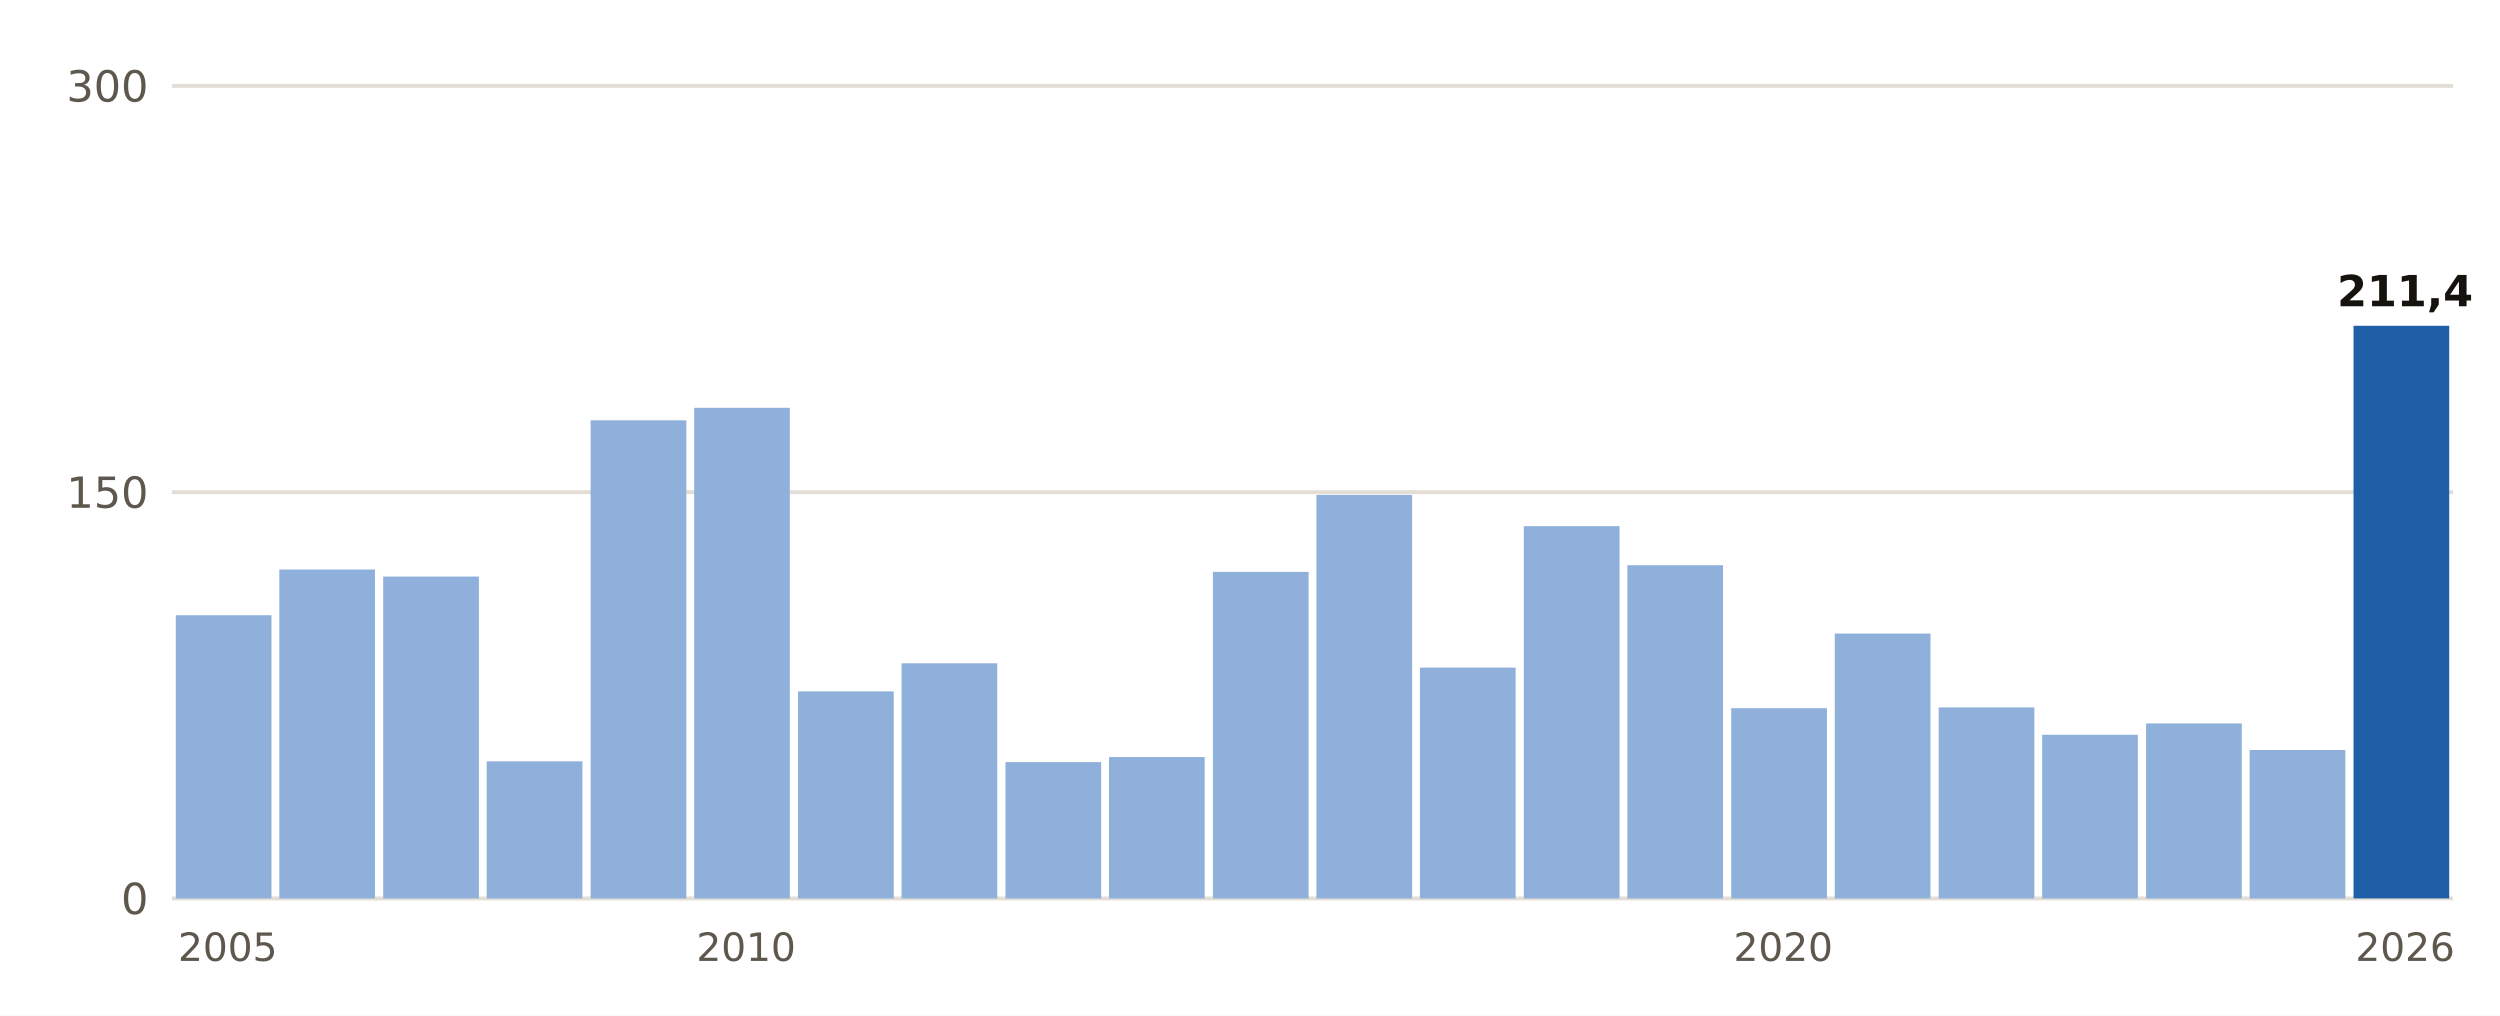
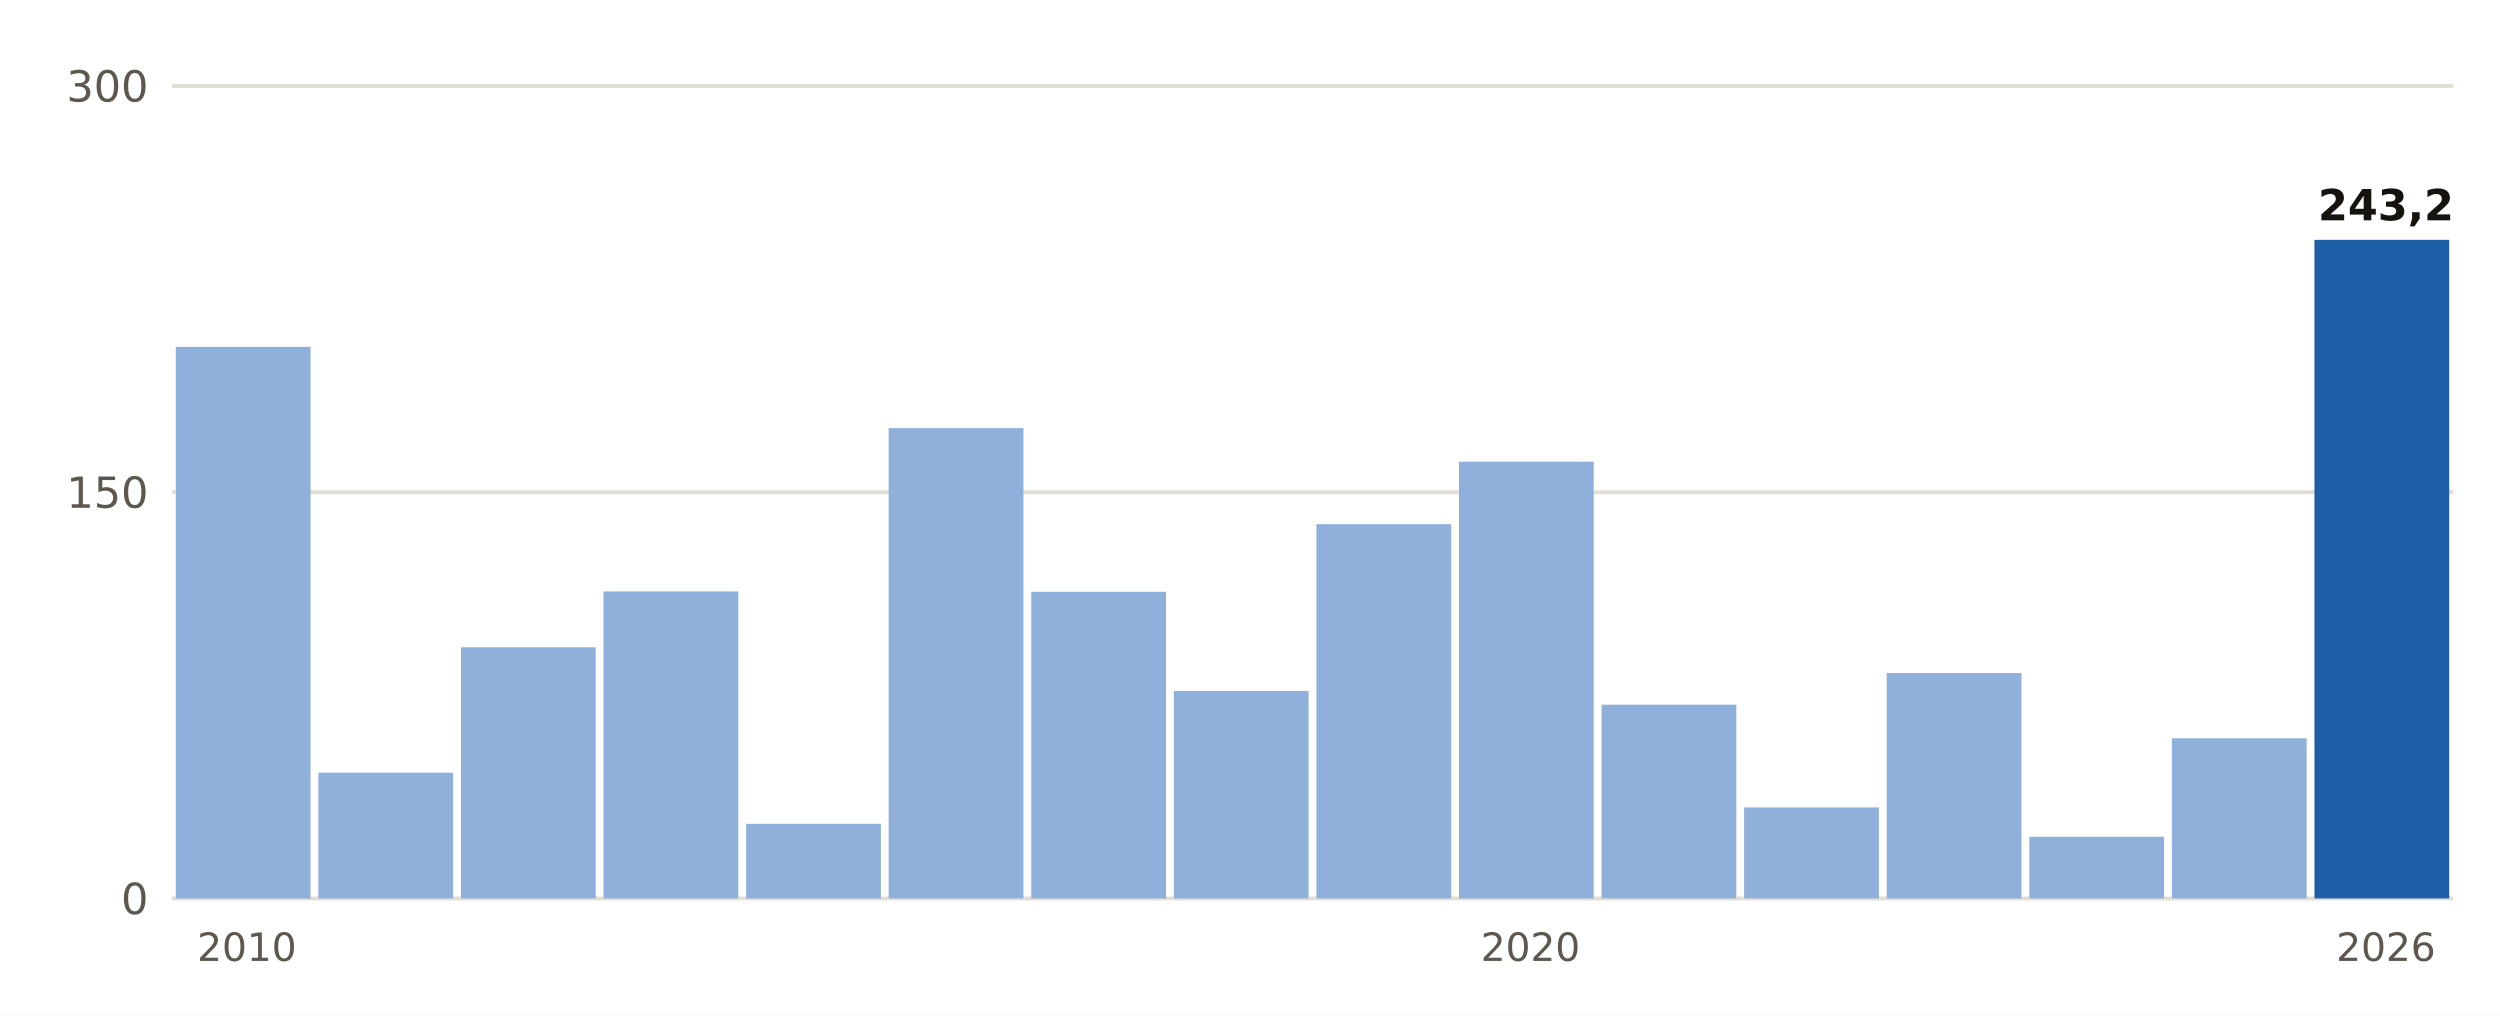
- <svg xmlns="http://www.w3.org/2000/svg" viewBox="0 0 640 260" width="640" height="260" role="img" aria-label="Lluvia del 1 de septiembre al 21 de octubre, otoño a otoño, en Llucmajor">
+ <svg xmlns="http://www.w3.org/2000/svg" viewBox="0 0 640 260" width="640" height="260" role="img" aria-label="Lluvia del 1 de septiembre al 21 de octubre, otoño a otoño, en Calvià, Es Capdellà">
  <rect width="640" height="260" fill="#FFFFFF" />
  <line x1="44" x2="628" y1="230.0" y2="230.0" stroke="#E3DED5" stroke-width="1" />
  <text x="38.0" y="234.0" font-size="11" fill="#5E574E" text-anchor="end" font-weight="400" font-family="Public Sans, DejaVu Sans, Arial, sans-serif">0</text>
  <line x1="44" x2="628" y1="126.0" y2="126.0" stroke="#E3DED5" stroke-width="1" />
  <text x="38.0" y="130.0" font-size="11" fill="#5E574E" text-anchor="end" font-weight="400" font-family="Public Sans, DejaVu Sans, Arial, sans-serif">150</text>
  <line x1="44" x2="628" y1="22.0" y2="22.0" stroke="#E3DED5" stroke-width="1" />
  <text x="38.0" y="26.0" font-size="11" fill="#5E574E" text-anchor="end" font-weight="400" font-family="Public Sans, DejaVu Sans, Arial, sans-serif">300</text>
-   <rect x="45.0" y="157.5" width="24.5" height="72.5" fill="#8FB0DA" />
-   <text x="58.3" y="246.0" font-size="10" fill="#5E574E" text-anchor="middle" font-weight="400" font-family="Public Sans, DejaVu Sans, Arial, sans-serif">2005</text>
-   <rect x="71.5" y="145.8" width="24.5" height="84.2" fill="#8FB0DA" />
-   <rect x="98.1" y="147.6" width="24.5" height="82.4" fill="#8FB0DA" />
-   <rect x="124.6" y="194.9" width="24.5" height="35.1" fill="#8FB0DA" />
-   <rect x="151.2" y="107.6" width="24.5" height="122.4" fill="#8FB0DA" />
-   <rect x="177.7" y="104.4" width="24.5" height="125.6" fill="#8FB0DA" />
-   <text x="191.0" y="246.0" font-size="10" fill="#5E574E" text-anchor="middle" font-weight="400" font-family="Public Sans, DejaVu Sans, Arial, sans-serif">2010</text>
-   <rect x="204.3" y="177.0" width="24.5" height="53.0" fill="#8FB0DA" />
-   <rect x="230.8" y="169.8" width="24.5" height="60.2" fill="#8FB0DA" />
-   <rect x="257.4" y="195.1" width="24.5" height="34.9" fill="#8FB0DA" />
-   <rect x="283.9" y="193.8" width="24.5" height="36.2" fill="#8FB0DA" />
-   <rect x="310.5" y="146.4" width="24.5" height="83.6" fill="#8FB0DA" />
-   <rect x="337.0" y="126.7" width="24.5" height="103.3" fill="#8FB0DA" />
-   <rect x="363.5" y="170.9" width="24.5" height="59.1" fill="#8FB0DA" />
-   <rect x="390.1" y="134.7" width="24.5" height="95.3" fill="#8FB0DA" />
-   <rect x="416.6" y="144.7" width="24.5" height="85.3" fill="#8FB0DA" />
-   <rect x="443.2" y="181.3" width="24.5" height="48.7" fill="#8FB0DA" />
-   <text x="456.5" y="246.0" font-size="10" fill="#5E574E" text-anchor="middle" font-weight="400" font-family="Public Sans, DejaVu Sans, Arial, sans-serif">2020</text>
-   <rect x="469.7" y="162.2" width="24.5" height="67.8" fill="#8FB0DA" />
-   <rect x="496.3" y="181.1" width="24.5" height="48.9" fill="#8FB0DA" />
-   <rect x="522.8" y="188.1" width="24.5" height="41.9" fill="#8FB0DA" />
-   <rect x="549.4" y="185.2" width="24.5" height="44.8" fill="#8FB0DA" />
-   <rect x="575.9" y="192.0" width="24.5" height="38.0" fill="#8FB0DA" />
-   <rect x="602.5" y="83.4" width="24.5" height="146.6" fill="#1F5FA8" />
-   <text x="615.7" y="78.4" font-size="11" fill="#16130F" text-anchor="middle" font-weight="700" font-family="Public Sans, DejaVu Sans, Arial, sans-serif">211,4</text>
-   <text x="615.7" y="246.0" font-size="10" fill="#5E574E" text-anchor="middle" font-weight="400" font-family="Public Sans, DejaVu Sans, Arial, sans-serif">2026</text>
+   <rect x="45.0" y="88.8" width="34.5" height="141.2" fill="#8FB0DA" />
+   <text x="63.2" y="246.0" font-size="10" fill="#5E574E" text-anchor="middle" font-weight="400" font-family="Public Sans, DejaVu Sans, Arial, sans-serif">2010</text>
+   <rect x="81.5" y="197.8" width="34.5" height="32.2" fill="#8FB0DA" />
+   <rect x="118.0" y="165.7" width="34.5" height="64.3" fill="#8FB0DA" />
+   <rect x="154.5" y="151.4" width="34.5" height="78.6" fill="#8FB0DA" />
+   <rect x="191.0" y="210.9" width="34.5" height="19.1" fill="#8FB0DA" />
+   <rect x="227.5" y="109.6" width="34.5" height="120.4" fill="#8FB0DA" />
+   <rect x="264.0" y="151.5" width="34.5" height="78.5" fill="#8FB0DA" />
+   <rect x="300.5" y="176.9" width="34.5" height="53.1" fill="#8FB0DA" />
+   <rect x="337.0" y="134.2" width="34.5" height="95.8" fill="#8FB0DA" />
+   <rect x="373.5" y="118.2" width="34.5" height="111.8" fill="#8FB0DA" />
+   <text x="391.8" y="246.0" font-size="10" fill="#5E574E" text-anchor="middle" font-weight="400" font-family="Public Sans, DejaVu Sans, Arial, sans-serif">2020</text>
+   <rect x="410.0" y="180.4" width="34.5" height="49.6" fill="#8FB0DA" />
+   <rect x="446.5" y="206.7" width="34.5" height="23.3" fill="#8FB0DA" />
+   <rect x="483.0" y="172.3" width="34.5" height="57.7" fill="#8FB0DA" />
+   <rect x="519.5" y="214.2" width="34.5" height="15.8" fill="#8FB0DA" />
+   <rect x="556.0" y="189.0" width="34.5" height="41.0" fill="#8FB0DA" />
+   <rect x="592.5" y="61.4" width="34.5" height="168.6" fill="#1F5FA8" />
+   <text x="610.8" y="56.4" font-size="11" fill="#16130F" text-anchor="middle" font-weight="700" font-family="Public Sans, DejaVu Sans, Arial, sans-serif">243,2</text>
+   <text x="610.8" y="246.0" font-size="10" fill="#5E574E" text-anchor="middle" font-weight="400" font-family="Public Sans, DejaVu Sans, Arial, sans-serif">2026</text>
</svg>
